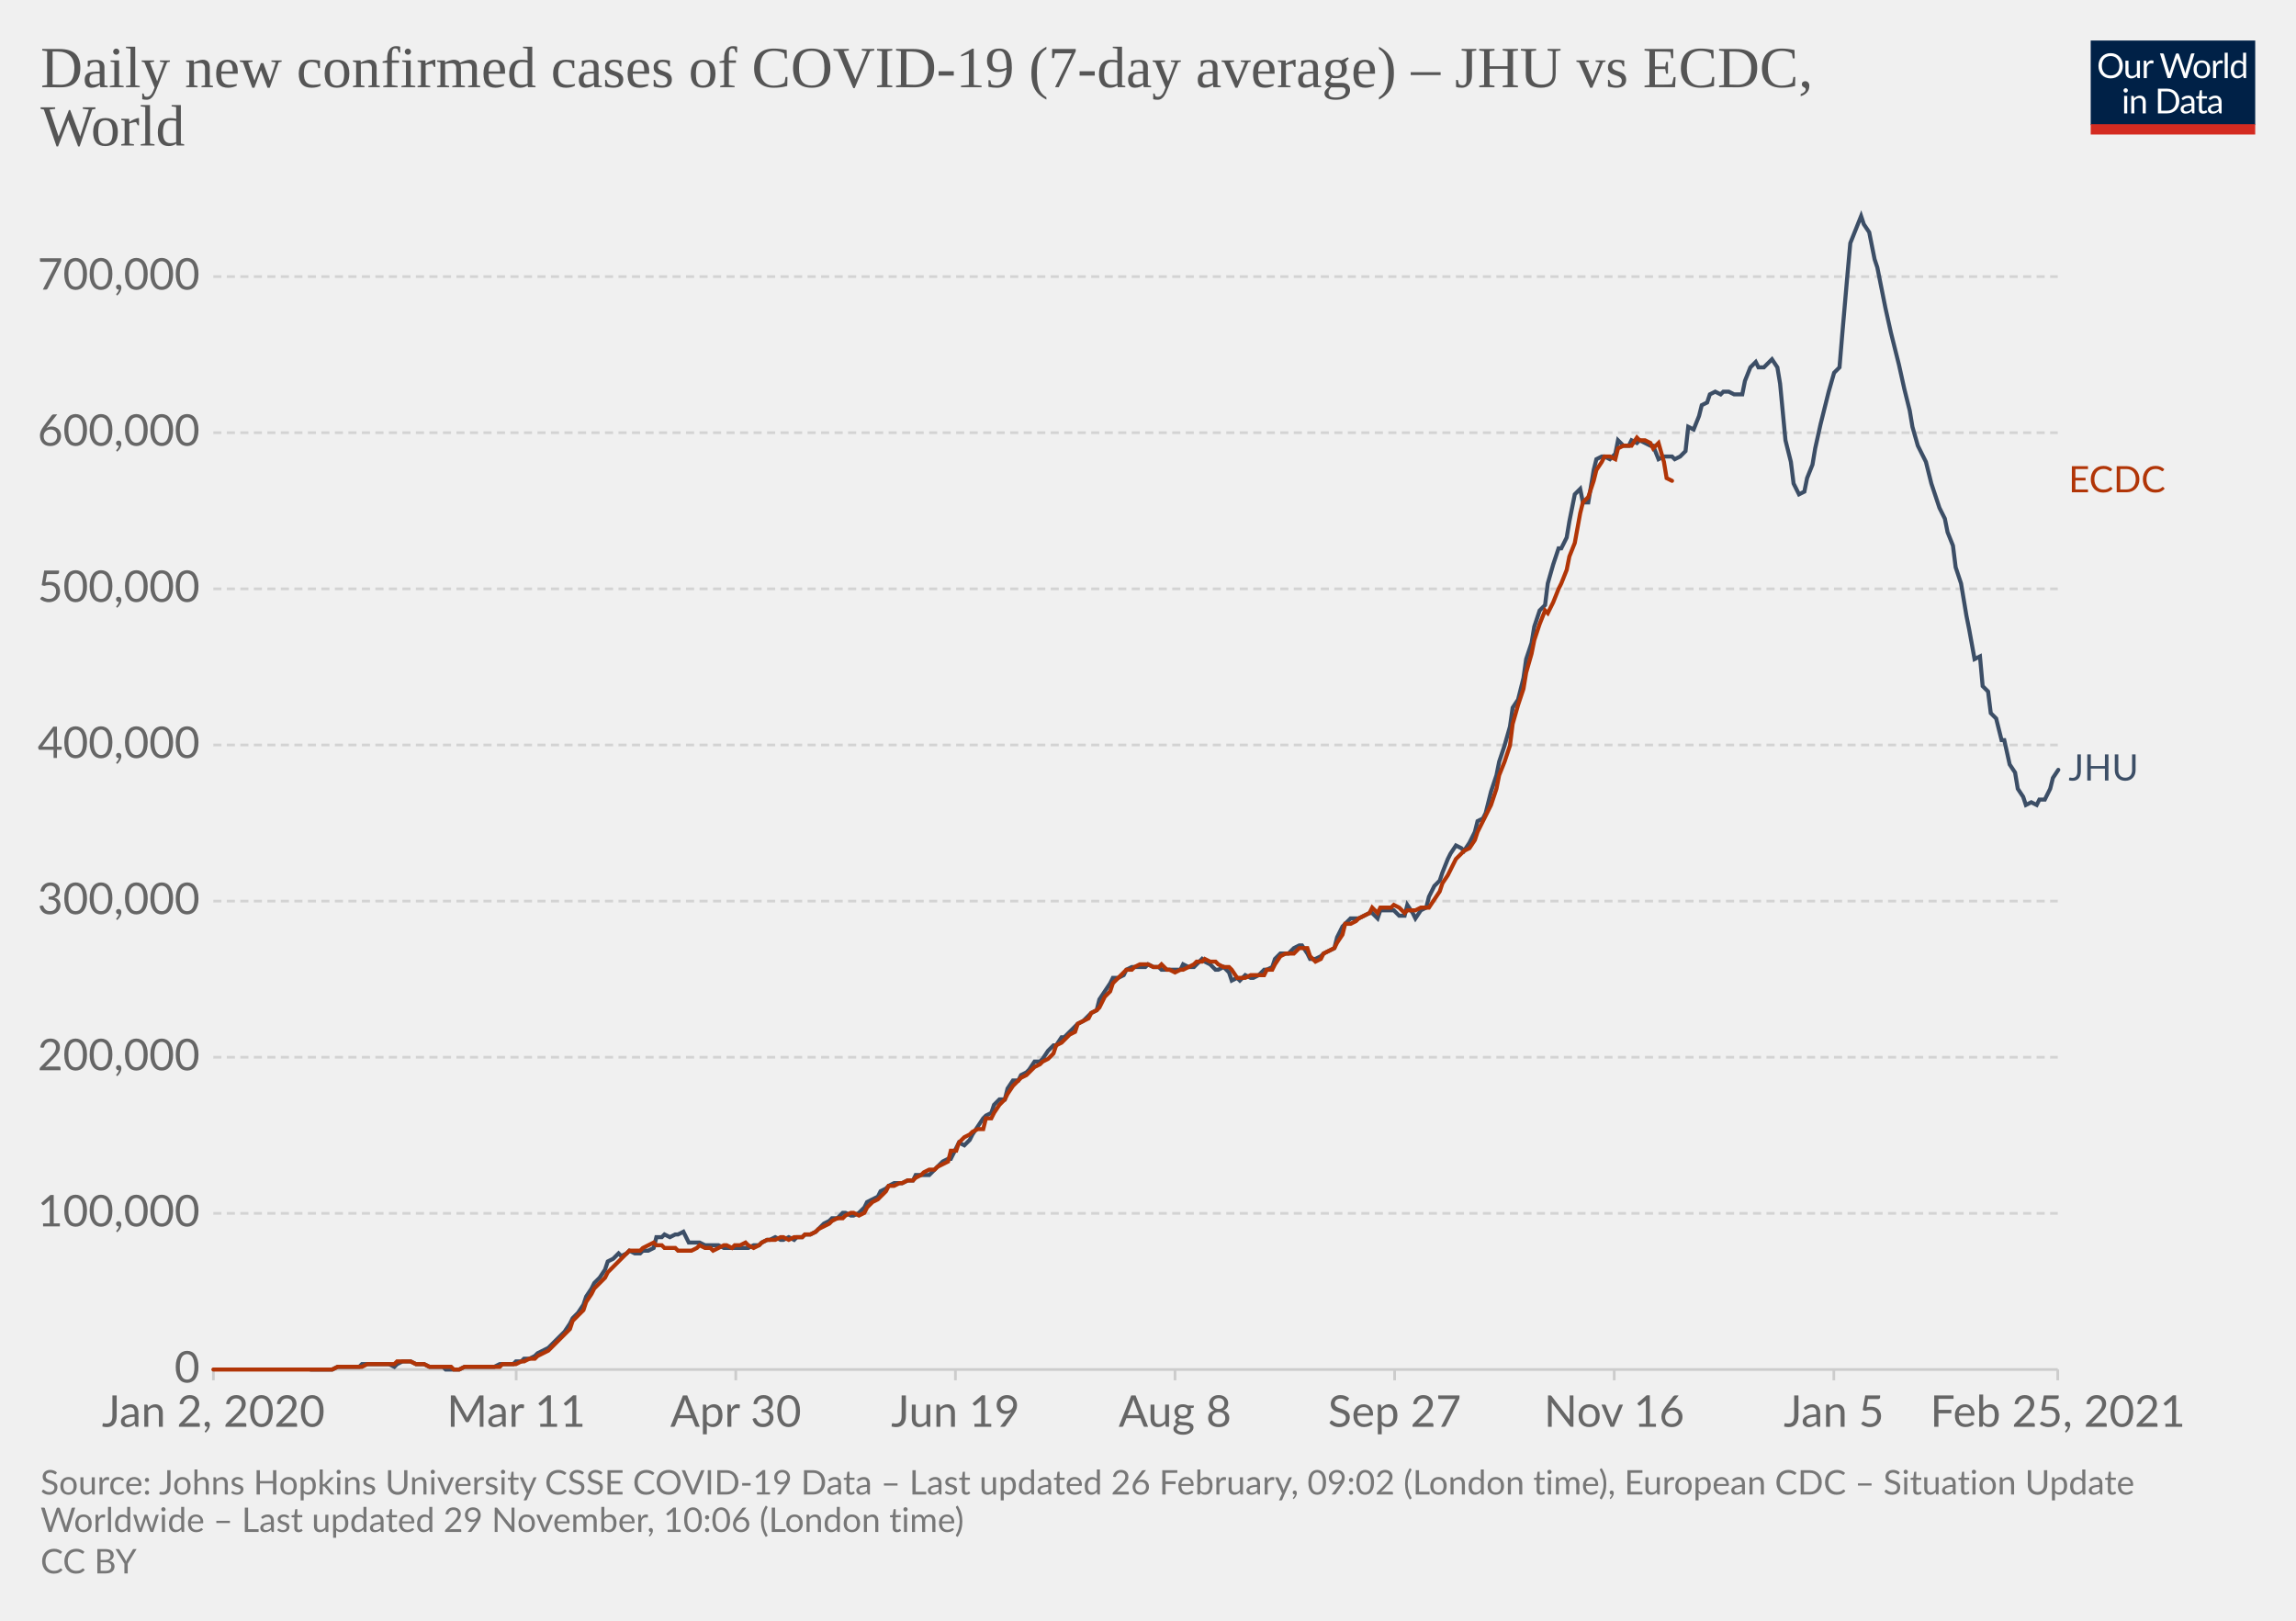
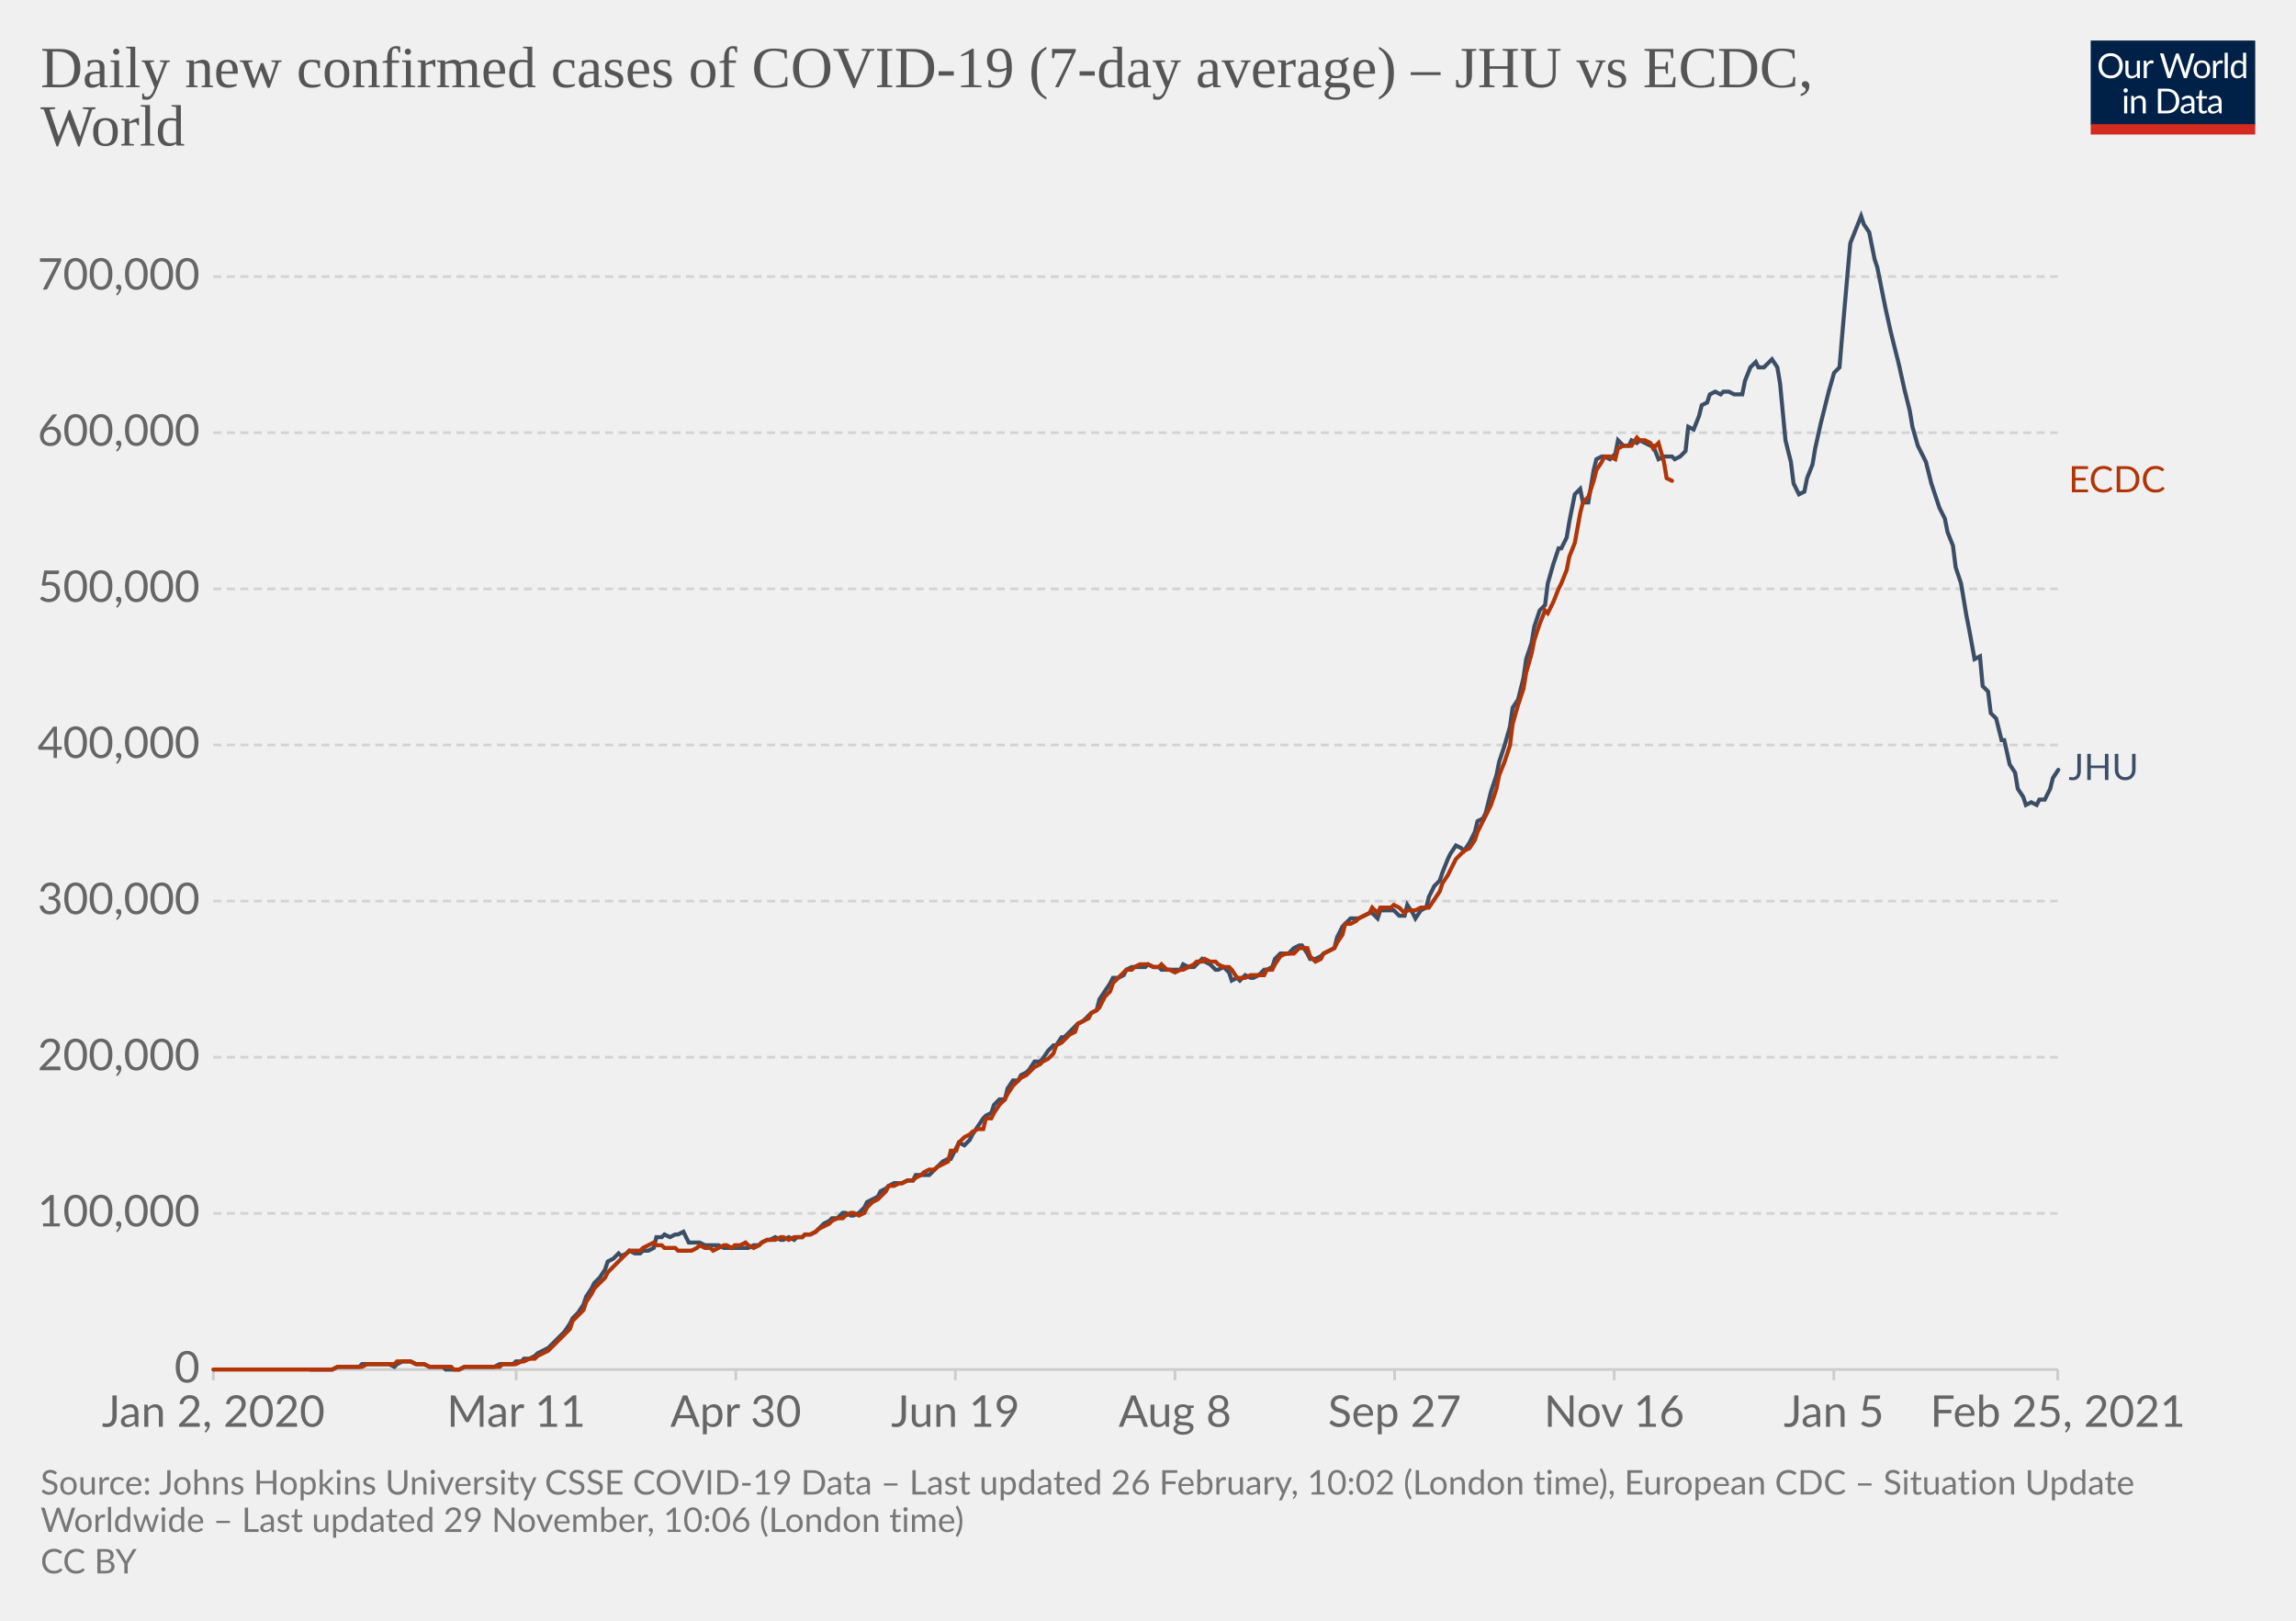
<svg xmlns="http://www.w3.org/2000/svg" version="1.1" style="background-color:#fff;-webkit-font-smoothing:antialiased" width="850" height="600" viewBox="0 0 850 600" font-family="Lato,'Helvetica Neue',Helvetica,Arial,sans-serif" font-size="18" text-rendering="optimizeLegibility">
  <g class="HeaderView">
    <g transform="matrix(.29 0 0 .29 774 15)">
      <svg width="210" height="120" viewBox="0 0 210 120" fill="none">
        <g clip-path="url(#clip0)">
          <path d="M0 0h210v107.89H0V0z" fill="#002147" />
          <path d="M40.98 32.25c0 2.36-.38 4.53-1.12 6.51a14.26 14.26 0 01-8.1 8.4c-1.9.78-4.02 1.17-6.34 1.17a16.6 16.6 0 01-6.33-1.17 14.31 14.31 0 01-8.08-8.4 18.29 18.29 0 01-1.12-6.51c0-2.36.38-4.53 1.12-6.5.75-1.97 1.8-3.67 3.17-5.1a14.32 14.32 0 014.9-3.34c1.92-.8 4.03-1.19 6.34-1.19 2.32 0 4.43.4 6.34 1.19 1.92.8 3.56 1.9 4.93 3.34a14.87 14.87 0 013.17 5.1 18.1 18.1 0 011.12 6.5zm-4.38 0c0-1.94-.26-3.68-.8-5.22a10.91 10.91 0 00-2.24-3.89 9.68 9.68 0 00-3.52-2.46 11.95 11.95 0 00-4.62-.86c-1.68 0-3.21.28-4.6.86a9.88 9.88 0 00-3.54 2.46 10.91 10.91 0 00-2.24 3.9c-.53 1.53-.8 3.27-.8 5.2 0 1.94.27 3.68.8 5.22a11.17 11.17 0 002.24 3.9 10.01 10.01 0 003.55 2.44c1.38.56 2.9.83 4.6.83s3.24-.27 4.61-.83a9.8 9.8 0 003.52-2.44 11.17 11.17 0 002.25-3.9c.53-1.54.8-3.28.8-5.21zm26.22-6.54V48H60.5c-.56 0-.9-.27-1.05-.81l-.31-2.4a12.45 12.45 0 01-3.26 2.6c-1.2.64-2.58.96-4.13.96-1.22 0-2.3-.2-3.24-.6a6.52 6.52 0 01-2.33-1.7 7.37 7.37 0 01-1.43-2.67c-.3-1.04-.46-2.2-.46-3.45V25.7h3.91v14.22c0 1.68.38 2.99 1.15 3.91.77.93 1.96 1.39 3.54 1.39 1.16 0 2.24-.27 3.23-.82a10.42 10.42 0 002.8-2.28V25.7h3.91zm8.61 4.47a9.94 9.94 0 012.6-3.56 5.64 5.64 0 013.76-1.3c.47 0 .92.05 1.34.15.44.1.83.27 1.17.49l-.3 2.92c-.09.37-.3.55-.66.55-.2 0-.5-.04-.9-.13a6.21 6.21 0 00-3.24.18 4.23 4.23 0 00-1.47.92c-.42.4-.81.9-1.17 1.5-.33.58-.64 1.26-.92 2.02V48H67.7V25.71h2.25c.42 0 .72.08.88.25.16.16.27.44.33.83l.26 3.39zm61.16-13.7L122.75 48h-3.82l-7.99-24.05a21.95 21.95 0 01-.42-1.58 38.36 38.36 0 01-.44 1.58L102.05 48h-3.83L88.4 16.47h3.54c.38 0 .7.1.95.29.26.2.43.43.5.73l6.52 21.9.28 1.28.29 1.46.3-1.46.38-1.27 7.41-21.91c.1-.25.26-.48.51-.69.27-.22.58-.33.95-.33h1.23c.38 0 .69.1.92.29a1.77 1.77 0 01.53.73l7.4 21.9a28.4 28.4 0 01.68 2.62 29.52 29.52 0 01.52-2.61l6.54-21.91a1.31 1.31 0 01.48-.7c.27-.21.58-.32.95-.32h3.32zm9.35 8.88c1.63 0 3.1.27 4.4.82a9.43 9.43 0 015.46 5.94c.5 1.4.74 2.98.74 4.73 0 1.76-.25 3.34-.74 4.75a9.43 9.43 0 01-5.46 5.92c-1.3.52-2.77.79-4.4.79-1.64 0-3.12-.27-4.44-.8a9.42 9.42 0 01-3.35-2.3c-.92-1-1.63-2.2-2.13-3.61-.49-1.41-.73-3-.73-4.75s.24-3.33.73-4.73c.5-1.43 1.2-2.64 2.13-3.63a9.4 9.4 0 013.35-2.31c1.32-.55 2.8-.82 4.44-.82zm0 19.89c2.2 0 3.84-.73 4.93-2.2 1.08-1.48 1.63-3.54 1.63-6.18 0-2.66-.55-4.72-1.63-6.2-1.09-1.49-2.73-2.23-4.93-2.23-1.12 0-2.09.2-2.93.57a5.71 5.71 0 00-2.06 1.65 7.5 7.5 0 00-1.24 2.67c-.26 1.04-.4 2.22-.4 3.54 0 2.64.55 4.7 1.64 6.18 1.1 1.47 2.76 2.2 4.99 2.2zm17.97-15.07a9.94 9.94 0 012.6-3.56 5.64 5.64 0 013.76-1.3c.47 0 .91.05 1.34.15.44.1.83.27 1.16.49l-.28 2.92c-.09.37-.31.55-.66.55-.2 0-.5-.04-.9-.13a6.2 6.2 0 00-3.24.18 4.23 4.23 0 00-1.47.92c-.43.4-.82.9-1.17 1.5a13.1 13.1 0 00-.92 2.02V48h-3.94V25.71h2.24c.43 0 .72.08.88.25.17.16.28.44.33.83l.27 3.39zm15.04-14.59V48h-3.92V15.6h3.92zm19.55 15.43a6.22 6.22 0 00-2.38-2.05 6.7 6.7 0 00-2.86-.6c-2.07 0-3.66.75-4.77 2.23-1.12 1.48-1.68 3.6-1.68 6.33 0 1.46.13 2.7.38 3.74a7.29 7.29 0 001.1 2.56 4.35 4.35 0 001.78 1.45c.7.3 1.5.46 2.4.46 1.29 0 2.41-.3 3.36-.88a9.6 9.6 0 002.67-2.49V31.02zm3.91-15.43V48h-2.33c-.56 0-.9-.27-1.06-.81l-.35-2.71a12.13 12.13 0 01-3.25 2.77 8.28 8.28 0 01-4.23 1.06 7.31 7.31 0 01-6.14-2.9c-.73-.96-1.3-2.15-1.69-3.57a18.35 18.35 0 01.07-9.48 11.29 11.29 0 011.89-3.7 8.7 8.7 0 017.06-3.34 7.96 7.96 0 016.12 2.62V15.59h3.91zM46.61 70.71V93H42.7V70.71h3.91zm.84-7c0 .39-.08.75-.24 1.09a2.81 2.81 0 01-1.52 1.47 2.67 2.67 0 01-2.16 0 2.9 2.9 0 01-1.45-1.47 2.67 2.67 0 010-2.16c.15-.35.35-.65.6-.9.25-.27.53-.47.85-.62a2.67 2.67 0 012.16 0c.35.15.65.35.9.62.27.25.47.55.62.9.16.34.24.7.24 1.08zm7.97 10.24c.49-.54 1-1.04 1.54-1.48a9.85 9.85 0 013.66-1.84 8.96 8.96 0 015.43.35c.94.4 1.72.97 2.33 1.71a7.36 7.36 0 011.43 2.67c.32 1.04.49 2.19.49 3.45V93h-3.94V78.81c0-1.69-.4-3-1.17-3.92-.76-.93-1.93-1.4-3.5-1.4a6.6 6.6 0 00-3.25.83c-1 .56-1.92 1.31-2.77 2.27V93h-3.94V70.71h2.35c.56 0 .9.28 1.04.82l.3 2.42zm57.7 3.3c0 2.36-.37 4.5-1.11 6.44a14.3 14.3 0 01-3.17 4.98 14.1 14.1 0 01-4.93 3.2c-1.9.76-4.02 1.13-6.33 1.13H85.8V61.47h11.77c2.31 0 4.42.39 6.33 1.15a13.8 13.8 0 018.1 8.18 17.75 17.75 0 011.12 6.45zm-4.37 0c0-1.94-.26-3.67-.8-5.2a10.94 10.94 0 00-2.23-3.87 9.57 9.57 0 00-3.53-2.42 12.23 12.23 0 00-4.61-.83h-7.5v24.62h7.5c1.7 0 3.24-.28 4.61-.84a9.7 9.7 0 003.53-2.4 10.94 10.94 0 002.24-3.87c.53-1.53.8-3.26.8-5.2zm19.8 5.72c-1.8.06-3.34.2-4.62.44-1.26.22-2.3.51-3.1.88-.8.36-1.37.8-1.74 1.3-.35.5-.53 1.05-.53 1.67 0 .58.1 1.1.3 1.52a3 3 0 00.76 1.05c.34.27.73.46 1.17.6a6.13 6.13 0 001.45.17 7.28 7.28 0 003.5-.81 11.95 11.95 0 002.82-2.2v-4.62zm-12.65-9.11a12.73 12.73 0 013.98-2.66c1.43-.59 3-.88 4.73-.88 1.25 0 2.36.2 3.33.61a6.81 6.81 0 013.94 4.38c.33 1.04.5 2.19.5 3.43V93h-1.74a1.8 1.8 0 01-.88-.18c-.2-.13-.36-.38-.48-.74l-.44-2.12-1.72 1.46a9.48 9.48 0 01-3.74 1.7c-.69.15-1.46.23-2.3.23-.87 0-1.69-.12-2.45-.35a5.34 5.34 0 01-3.34-2.93 6.64 6.64 0 01-.49-2.64c0-.88.25-1.72.73-2.53a6.33 6.33 0 012.35-2.17c1.09-.63 2.5-1.15 4.25-1.54 1.75-.41 3.89-.65 6.42-.7v-1.75c0-1.73-.37-3.03-1.12-3.91-.75-.9-1.84-1.34-3.28-1.34-.97 0-1.78.12-2.44.37-.64.23-1.2.5-1.7.81l-1.23.82c-.33.23-.67.35-1 .35-.27 0-.5-.07-.69-.2a2.1 2.1 0 01-.48-.53l-.7-1.25zm27.67 19.5c-1.76 0-3.12-.5-4.07-1.48-.94-.98-1.41-2.4-1.41-4.25V74h-2.68a.9.9 0 01-.6-.2c-.16-.14-.24-.36-.24-.66v-1.56l3.65-.46.9-6.89a.9.9 0 01.29-.52.88.88 0 01.62-.22H142v7.67h6.44V74H142v13.38c0 .94.22 1.63.68 2.09.45.45 1.04.68 1.76.68a3.21 3.21 0 001.85-.53l.55-.35c.16-.12.3-.18.41-.18.2 0 .4.13.55.38l1.15 1.87a7.45 7.45 0 01-2.44 1.5 8.53 8.53 0 01-2.95.52zm19.68-10.4c-1.8.07-3.34.21-4.62.45-1.26.22-2.3.51-3.1.88-.8.36-1.37.8-1.74 1.3-.35.5-.53 1.05-.53 1.67 0 .58.1 1.1.3 1.52a2.9 2.9 0 00.76 1.05c.34.27.73.46 1.17.6a6.13 6.13 0 001.45.17 7.3 7.3 0 003.5-.81 12.04 12.04 0 002.82-2.2v-4.62zm-12.65-9.1a12.72 12.72 0 013.99-2.66c1.42-.59 3-.88 4.72-.88 1.25 0 2.36.2 3.33.61a6.81 6.81 0 013.94 4.38c.33 1.04.5 2.19.5 3.43V93h-1.74a1.8 1.8 0 01-.88-.18c-.2-.13-.36-.38-.48-.74l-.44-2.12-1.72 1.46a9.48 9.48 0 01-3.74 1.7c-.69.15-1.46.23-2.3.23-.87 0-1.69-.12-2.45-.35a5.33 5.33 0 01-3.34-2.93 6.62 6.62 0 01-.49-2.64c0-.88.25-1.72.73-2.53a6.33 6.33 0 012.35-2.17c1.09-.63 2.5-1.15 4.25-1.54a31.2 31.2 0 016.42-.7v-1.75c0-1.73-.37-3.03-1.12-3.91-.75-.9-1.84-1.34-3.28-1.34-.97 0-1.78.12-2.44.37-.64.23-1.2.5-1.7.81l-1.22.82c-.34.23-.68.35-1.02.35-.26 0-.49-.07-.68-.2a1.88 1.88 0 01-.48-.53l-.7-1.25zM40.98 32.25c0 2.36-.38 4.53-1.12 6.51a14.26 14.26 0 01-8.1 8.4c-1.9.78-4.02 1.17-6.34 1.17a16.6 16.6 0 01-6.33-1.17 14.31 14.31 0 01-8.08-8.4 18.29 18.29 0 01-1.12-6.51c0-2.36.38-4.53 1.12-6.5.75-1.97 1.8-3.67 3.17-5.1a14.32 14.32 0 014.9-3.34c1.92-.8 4.03-1.19 6.34-1.19 2.32 0 4.43.4 6.34 1.19 1.92.8 3.56 1.9 4.93 3.34a14.87 14.87 0 013.17 5.1 18.1 18.1 0 011.12 6.5zm-4.38 0c0-1.94-.26-3.68-.8-5.22a10.91 10.91 0 00-2.24-3.89 9.68 9.68 0 00-3.52-2.46 11.95 11.95 0 00-4.62-.86c-1.68 0-3.21.28-4.6.86a9.88 9.88 0 00-3.54 2.46 10.91 10.91 0 00-2.24 3.9c-.53 1.53-.8 3.27-.8 5.2 0 1.94.27 3.68.8 5.22a11.17 11.17 0 002.24 3.9 10.01 10.01 0 003.55 2.44c1.38.56 2.9.83 4.6.83s3.24-.27 4.61-.83a9.8 9.8 0 003.52-2.44 11.17 11.17 0 002.25-3.9c.53-1.54.8-3.28.8-5.21zm26.22-6.54V48H60.5c-.56 0-.9-.27-1.05-.81l-.31-2.4a12.45 12.45 0 01-3.26 2.6c-1.2.64-2.58.96-4.13.96-1.22 0-2.3-.2-3.24-.6a6.52 6.52 0 01-2.33-1.7 7.37 7.37 0 01-1.43-2.67c-.3-1.04-.46-2.2-.46-3.45V25.7h3.91v14.22c0 1.68.38 2.99 1.15 3.91.77.93 1.96 1.39 3.54 1.39 1.16 0 2.24-.27 3.23-.82a10.42 10.42 0 002.8-2.28V25.7h3.91zm8.61 4.47a9.94 9.94 0 012.6-3.56 5.64 5.64 0 013.76-1.3c.47 0 .92.05 1.34.15.44.1.83.27 1.17.49l-.3 2.92c-.09.37-.3.55-.66.55-.2 0-.5-.04-.9-.13a6.21 6.21 0 00-3.24.18 4.23 4.23 0 00-1.47.92c-.42.4-.81.9-1.17 1.5-.33.58-.64 1.26-.92 2.02V48H67.7V25.71h2.25c.42 0 .72.08.88.25.16.16.27.44.33.83l.26 3.39zm61.16-13.7L122.75 48h-3.82l-7.99-24.05a21.95 21.95 0 01-.42-1.58 38.36 38.36 0 01-.44 1.58L102.05 48h-3.83L88.4 16.47h3.54c.38 0 .7.1.95.29.26.2.43.43.5.73l6.52 21.9.28 1.28.29 1.46.3-1.46.38-1.27 7.41-21.91c.1-.25.26-.48.51-.69.27-.22.58-.33.95-.33h1.23c.38 0 .69.1.92.29a1.77 1.77 0 01.53.73l7.4 21.9a28.4 28.4 0 01.68 2.62 29.52 29.52 0 01.52-2.61l6.54-21.91a1.31 1.31 0 01.48-.7c.27-.21.58-.32.95-.32h3.32zm9.35 8.88c1.63 0 3.1.27 4.4.82a9.43 9.43 0 015.46 5.94c.5 1.4.74 2.98.74 4.73 0 1.76-.25 3.34-.74 4.75a9.43 9.43 0 01-5.46 5.92c-1.3.52-2.77.79-4.4.79-1.64 0-3.12-.27-4.44-.8a9.42 9.42 0 01-3.35-2.3c-.92-1-1.63-2.2-2.13-3.61-.49-1.41-.73-3-.73-4.75s.24-3.33.73-4.73c.5-1.43 1.2-2.64 2.13-3.63a9.4 9.4 0 013.35-2.31c1.32-.55 2.8-.82 4.44-.82zm0 19.89c2.2 0 3.84-.73 4.93-2.2 1.08-1.48 1.63-3.54 1.63-6.18 0-2.66-.55-4.72-1.63-6.2-1.09-1.49-2.73-2.23-4.93-2.23-1.12 0-2.09.2-2.93.57a5.71 5.71 0 00-2.06 1.65 7.5 7.5 0 00-1.24 2.67c-.26 1.04-.4 2.22-.4 3.54 0 2.64.55 4.7 1.64 6.18 1.1 1.47 2.76 2.2 4.99 2.2zm17.97-15.07a9.94 9.94 0 012.6-3.56 5.64 5.64 0 013.76-1.3c.47 0 .91.05 1.34.15.44.1.83.27 1.16.49l-.28 2.92c-.09.37-.31.55-.66.55-.2 0-.5-.04-.9-.13a6.2 6.2 0 00-3.24.18 4.23 4.23 0 00-1.47.92c-.43.4-.82.9-1.17 1.5a13.1 13.1 0 00-.92 2.02V48h-3.94V25.71h2.24c.43 0 .72.08.88.25.17.16.28.44.33.83l.27 3.39zm15.04-14.59V48h-3.92V15.6h3.92zm19.55 15.43a6.22 6.22 0 00-2.38-2.05 6.7 6.7 0 00-2.86-.6c-2.07 0-3.66.75-4.77 2.23-1.12 1.48-1.68 3.6-1.68 6.33 0 1.46.13 2.7.38 3.74a7.29 7.29 0 001.1 2.56 4.35 4.35 0 001.78 1.45c.7.3 1.5.46 2.4.46 1.29 0 2.41-.3 3.36-.88a9.6 9.6 0 002.67-2.49V31.02zm3.91-15.43V48h-2.33c-.56 0-.9-.27-1.06-.81l-.35-2.71a12.13 12.13 0 01-3.25 2.77 8.28 8.28 0 01-4.23 1.06 7.31 7.31 0 01-6.14-2.9c-.73-.96-1.3-2.15-1.69-3.57a18.35 18.35 0 01.07-9.48 11.29 11.29 0 011.89-3.7 8.7 8.7 0 017.06-3.34 7.96 7.96 0 016.12 2.62V15.59h3.91zM46.61 70.71V93H42.7V70.71h3.91zm.84-7c0 .39-.08.75-.24 1.09a2.81 2.81 0 01-1.52 1.47 2.67 2.67 0 01-2.16 0 2.9 2.9 0 01-1.45-1.47 2.67 2.67 0 010-2.16c.15-.35.35-.65.6-.9.25-.27.53-.47.85-.62a2.67 2.67 0 012.16 0c.35.15.65.35.9.62.27.25.47.55.62.9.16.34.24.7.24 1.08zm7.97 10.24c.49-.54 1-1.04 1.54-1.48a9.85 9.85 0 013.66-1.84 8.96 8.96 0 015.43.35c.94.4 1.72.97 2.33 1.71a7.36 7.36 0 011.43 2.67c.32 1.04.49 2.19.49 3.45V93h-3.94V78.81c0-1.69-.4-3-1.17-3.92-.76-.93-1.93-1.4-3.5-1.4a6.6 6.6 0 00-3.25.83c-1 .56-1.92 1.31-2.77 2.27V93h-3.94V70.71h2.35c.56 0 .9.28 1.04.82l.3 2.42zm57.7 3.3c0 2.36-.37 4.5-1.11 6.44a14.3 14.3 0 01-3.17 4.98 14.1 14.1 0 01-4.93 3.2c-1.9.76-4.02 1.13-6.33 1.13H85.8V61.47h11.77c2.31 0 4.42.39 6.33 1.15a13.8 13.8 0 018.1 8.18 17.75 17.75 0 011.12 6.45zm-4.37 0c0-1.94-.26-3.67-.8-5.2a10.94 10.94 0 00-2.23-3.87 9.57 9.57 0 00-3.53-2.42 12.23 12.23 0 00-4.61-.83h-7.5v24.62h7.5c1.7 0 3.24-.28 4.61-.84a9.7 9.7 0 003.53-2.4 10.94 10.94 0 002.24-3.87c.53-1.53.8-3.26.8-5.2zm19.8 5.72c-1.8.06-3.34.2-4.62.44-1.26.22-2.3.51-3.1.88-.8.36-1.37.8-1.74 1.3-.35.5-.53 1.05-.53 1.67 0 .58.1 1.1.3 1.52a3 3 0 00.76 1.05c.34.27.73.46 1.17.6a6.13 6.13 0 001.45.17 7.28 7.28 0 003.5-.81 11.95 11.95 0 002.82-2.2v-4.62zm-12.65-9.11a12.73 12.73 0 013.98-2.66c1.43-.59 3-.88 4.73-.88 1.25 0 2.36.2 3.33.61a6.81 6.81 0 013.94 4.38c.33 1.04.5 2.19.5 3.43V93h-1.74a1.8 1.8 0 01-.88-.18c-.2-.13-.36-.38-.48-.74l-.44-2.12-1.72 1.46a9.48 9.48 0 01-3.74 1.7c-.69.15-1.46.23-2.3.23-.87 0-1.69-.12-2.45-.35a5.34 5.34 0 01-3.34-2.93 6.64 6.64 0 01-.49-2.64c0-.88.25-1.72.73-2.53a6.33 6.33 0 012.35-2.17c1.09-.63 2.5-1.15 4.25-1.54 1.75-.41 3.89-.65 6.42-.7v-1.75c0-1.73-.37-3.03-1.12-3.91-.75-.9-1.84-1.34-3.28-1.34-.97 0-1.78.12-2.44.37-.64.23-1.2.5-1.7.81l-1.23.82c-.33.23-.67.35-1 .35-.27 0-.5-.07-.69-.2a2.1 2.1 0 01-.48-.53l-.7-1.25zm27.67 19.5c-1.76 0-3.12-.5-4.07-1.48-.94-.98-1.41-2.4-1.41-4.25V74h-2.68a.9.9 0 01-.6-.2c-.16-.14-.24-.36-.24-.66v-1.56l3.65-.46.9-6.89a.9.9 0 01.29-.52.88.88 0 01.62-.22H142v7.67h6.44V74H142v13.38c0 .94.22 1.63.68 2.09.45.45 1.04.68 1.76.68a3.21 3.21 0 001.85-.53l.55-.35c.16-.12.3-.18.41-.18.2 0 .4.13.55.38l1.15 1.87a7.45 7.45 0 01-2.44 1.5 8.53 8.53 0 01-2.95.52zm19.68-10.4c-1.8.07-3.34.21-4.62.45-1.26.22-2.3.51-3.1.88-.8.36-1.37.8-1.74 1.3-.35.5-.53 1.05-.53 1.67 0 .58.1 1.1.3 1.52a2.9 2.9 0 00.76 1.05c.34.27.73.46 1.17.6a6.13 6.13 0 001.45.17 7.3 7.3 0 003.5-.81 12.04 12.04 0 002.82-2.2v-4.62zm-12.65-9.1a12.72 12.72 0 013.99-2.66c1.42-.59 3-.88 4.72-.88 1.25 0 2.36.2 3.33.61a6.81 6.81 0 013.94 4.38c.33 1.04.5 2.19.5 3.43V93h-1.74a1.8 1.8 0 01-.88-.18c-.2-.13-.36-.38-.48-.74l-.44-2.12-1.72 1.46a9.48 9.48 0 01-3.74 1.7c-.69.15-1.46.23-2.3.23-.87 0-1.69-.12-2.45-.35a5.33 5.33 0 01-3.34-2.93 6.62 6.62 0 01-.49-2.64c0-.88.25-1.72.73-2.53a6.33 6.33 0 012.35-2.17c1.09-.63 2.5-1.15 4.25-1.54a31.2 31.2 0 016.42-.7v-1.75c0-1.73-.37-3.03-1.12-3.91-.75-.9-1.84-1.34-3.28-1.34-.97 0-1.78.12-2.44.37-.64.23-1.2.5-1.7.81l-1.22.82c-.34.23-.68.35-1.02.35-.26 0-.49-.07-.68-.2a1.88 1.88 0 01-.48-.53l-.7-1.25zM40.98 32.25c0 2.36-.38 4.53-1.12 6.51a14.26 14.26 0 01-8.1 8.4c-1.9.78-4.02 1.17-6.34 1.17a16.6 16.6 0 01-6.33-1.17 14.31 14.31 0 01-8.08-8.4 18.29 18.29 0 01-1.12-6.51c0-2.36.38-4.53 1.12-6.5.75-1.97 1.8-3.67 3.17-5.1a14.32 14.32 0 014.9-3.34c1.92-.8 4.03-1.19 6.34-1.19 2.32 0 4.43.4 6.34 1.19 1.92.8 3.56 1.9 4.93 3.34a14.87 14.87 0 013.17 5.1 18.1 18.1 0 011.12 6.5zm-4.38 0c0-1.94-.26-3.68-.8-5.22a10.91 10.91 0 00-2.24-3.89 9.68 9.68 0 00-3.52-2.46 11.95 11.95 0 00-4.62-.86c-1.68 0-3.21.28-4.6.86a9.88 9.88 0 00-3.54 2.46 10.91 10.91 0 00-2.24 3.9c-.53 1.53-.8 3.27-.8 5.2 0 1.94.27 3.68.8 5.22a11.17 11.17 0 002.24 3.9 10.01 10.01 0 003.55 2.44c1.38.56 2.9.83 4.6.83s3.24-.27 4.61-.83a9.8 9.8 0 003.52-2.44 11.17 11.17 0 002.25-3.9c.53-1.54.8-3.28.8-5.21zm26.22-6.54V48H60.5c-.56 0-.9-.27-1.05-.81l-.31-2.4a12.45 12.45 0 01-3.26 2.6c-1.2.64-2.58.96-4.13.96-1.22 0-2.3-.2-3.24-.6a6.52 6.52 0 01-2.33-1.7 7.37 7.37 0 01-1.43-2.67c-.3-1.04-.46-2.2-.46-3.45V25.7h3.91v14.22c0 1.68.38 2.99 1.15 3.91.77.93 1.96 1.39 3.54 1.39 1.16 0 2.24-.27 3.23-.82a10.42 10.42 0 002.8-2.28V25.7h3.91zm8.61 4.47a9.94 9.94 0 012.6-3.56 5.64 5.64 0 013.76-1.3c.47 0 .92.05 1.34.15.44.1.83.27 1.17.49l-.3 2.92c-.09.37-.3.55-.66.55-.2 0-.5-.04-.9-.13a6.21 6.21 0 00-3.24.18 4.23 4.23 0 00-1.47.92c-.42.4-.81.9-1.17 1.5-.33.58-.64 1.26-.92 2.02V48H67.7V25.71h2.25c.42 0 .72.08.88.25.16.16.27.44.33.83l.26 3.39zm61.16-13.7L122.75 48h-3.82l-7.99-24.05a21.95 21.95 0 01-.42-1.58 38.36 38.36 0 01-.44 1.58L102.05 48h-3.83L88.4 16.47h3.54c.38 0 .7.1.95.29.26.2.43.43.5.73l6.52 21.9.28 1.28.29 1.46.3-1.46.38-1.27 7.41-21.91c.1-.25.26-.48.51-.69.27-.22.58-.33.95-.33h1.23c.38 0 .69.1.92.29a1.77 1.77 0 01.53.73l7.4 21.9a28.4 28.4 0 01.68 2.62 29.52 29.52 0 01.52-2.61l6.54-21.91a1.31 1.31 0 01.48-.7c.27-.21.58-.32.95-.32h3.32zm9.35 8.88c1.63 0 3.1.27 4.4.82a9.43 9.43 0 015.46 5.94c.5 1.4.74 2.98.74 4.73 0 1.76-.25 3.34-.74 4.75a9.43 9.43 0 01-5.46 5.92c-1.3.52-2.77.79-4.4.79-1.64 0-3.12-.27-4.44-.8a9.42 9.42 0 01-3.35-2.3c-.92-1-1.63-2.2-2.13-3.61-.49-1.41-.73-3-.73-4.75s.24-3.33.73-4.73c.5-1.43 1.2-2.64 2.13-3.63a9.4 9.4 0 013.35-2.31c1.32-.55 2.8-.82 4.44-.82zm0 19.89c2.2 0 3.84-.73 4.93-2.2 1.08-1.48 1.63-3.54 1.63-6.18 0-2.66-.55-4.72-1.63-6.2-1.09-1.49-2.73-2.23-4.93-2.23-1.12 0-2.09.2-2.93.57a5.71 5.71 0 00-2.06 1.65 7.5 7.5 0 00-1.24 2.67c-.26 1.04-.4 2.22-.4 3.54 0 2.64.55 4.7 1.64 6.18 1.1 1.47 2.76 2.2 4.99 2.2zm17.97-15.07a9.94 9.94 0 012.6-3.56 5.64 5.64 0 013.76-1.3c.47 0 .91.05 1.34.15.44.1.83.27 1.16.49l-.28 2.92c-.09.37-.31.55-.66.55-.2 0-.5-.04-.9-.13a6.2 6.2 0 00-3.24.18 4.23 4.23 0 00-1.47.92c-.43.4-.82.9-1.17 1.5a13.1 13.1 0 00-.92 2.02V48h-3.94V25.71h2.24c.43 0 .72.08.88.25.17.16.28.44.33.83l.27 3.39zm15.04-14.59V48h-3.92V15.6h3.92zm19.55 15.43a6.22 6.22 0 00-2.38-2.05 6.7 6.7 0 00-2.86-.6c-2.07 0-3.66.75-4.77 2.23-1.12 1.48-1.68 3.6-1.68 6.33 0 1.46.13 2.7.38 3.74a7.29 7.29 0 001.1 2.56 4.35 4.35 0 001.78 1.45c.7.3 1.5.46 2.4.46 1.29 0 2.41-.3 3.36-.88a9.6 9.6 0 002.67-2.49V31.02zm3.91-15.43V48h-2.33c-.56 0-.9-.27-1.06-.81l-.35-2.71a12.13 12.13 0 01-3.25 2.77 8.28 8.28 0 01-4.23 1.06 7.31 7.31 0 01-6.14-2.9c-.73-.96-1.3-2.15-1.69-3.57a18.35 18.35 0 01.07-9.48 11.29 11.29 0 011.89-3.7 8.7 8.7 0 017.06-3.34 7.96 7.96 0 016.12 2.62V15.59h3.91zM46.61 70.71V93H42.7V70.71h3.91zm.84-7c0 .39-.08.75-.24 1.09a2.81 2.81 0 01-1.52 1.47 2.67 2.67 0 01-2.16 0 2.9 2.9 0 01-1.45-1.47 2.67 2.67 0 010-2.16c.15-.35.35-.65.6-.9.25-.27.53-.47.85-.62a2.67 2.67 0 012.16 0c.35.15.65.35.9.62.27.25.47.55.62.9.16.34.24.7.24 1.08zm7.97 10.24c.49-.54 1-1.04 1.54-1.48a9.85 9.85 0 013.66-1.84 8.96 8.96 0 015.43.35c.94.4 1.72.97 2.33 1.71a7.36 7.36 0 011.43 2.67c.32 1.04.49 2.19.49 3.45V93h-3.94V78.81c0-1.69-.4-3-1.17-3.92-.76-.93-1.93-1.4-3.5-1.4a6.6 6.6 0 00-3.25.83c-1 .56-1.92 1.31-2.77 2.27V93h-3.94V70.71h2.35c.56 0 .9.28 1.04.82l.3 2.42zm57.7 3.3c0 2.36-.37 4.5-1.11 6.44a14.3 14.3 0 01-3.17 4.98 14.1 14.1 0 01-4.93 3.2c-1.9.76-4.02 1.13-6.33 1.13H85.8V61.47h11.77c2.31 0 4.42.39 6.33 1.15a13.8 13.8 0 018.1 8.18 17.75 17.75 0 011.12 6.45zm-4.37 0c0-1.94-.26-3.67-.8-5.2a10.94 10.94 0 00-2.23-3.87 9.57 9.57 0 00-3.53-2.42 12.23 12.23 0 00-4.61-.83h-7.5v24.62h7.5c1.7 0 3.24-.28 4.61-.84a9.7 9.7 0 003.53-2.4 10.94 10.94 0 002.24-3.87c.53-1.53.8-3.26.8-5.2zm19.8 5.72c-1.8.06-3.34.2-4.62.44-1.26.22-2.3.51-3.1.88-.8.36-1.37.8-1.74 1.3-.35.5-.53 1.05-.53 1.67 0 .58.1 1.1.3 1.52a3 3 0 00.76 1.05c.34.27.73.46 1.17.6a6.13 6.13 0 001.45.17 7.28 7.28 0 003.5-.81 11.95 11.95 0 002.82-2.2v-4.62zm-12.65-9.11a12.73 12.73 0 013.98-2.66c1.43-.59 3-.88 4.73-.88 1.25 0 2.36.2 3.33.61a6.81 6.81 0 013.94 4.38c.33 1.04.5 2.19.5 3.43V93h-1.74a1.8 1.8 0 01-.88-.18c-.2-.13-.36-.38-.48-.74l-.44-2.12-1.72 1.46a9.48 9.48 0 01-3.74 1.7c-.69.15-1.46.23-2.3.23-.87 0-1.69-.12-2.45-.35a5.34 5.34 0 01-3.34-2.93 6.64 6.64 0 01-.49-2.64c0-.88.25-1.72.73-2.53a6.33 6.33 0 012.35-2.17c1.09-.63 2.5-1.15 4.25-1.54 1.75-.41 3.89-.65 6.42-.7v-1.75c0-1.73-.37-3.03-1.12-3.91-.75-.9-1.84-1.34-3.28-1.34-.97 0-1.78.12-2.44.37-.64.23-1.2.5-1.7.81l-1.23.82c-.33.23-.67.35-1 .35-.27 0-.5-.07-.69-.2a2.1 2.1 0 01-.48-.53l-.7-1.25zm27.67 19.5c-1.76 0-3.12-.5-4.07-1.48-.94-.98-1.41-2.4-1.41-4.25V74h-2.68a.9.9 0 01-.6-.2c-.16-.14-.24-.36-.24-.66v-1.56l3.65-.46.9-6.89a.9.9 0 01.29-.52.88.88 0 01.62-.22H142v7.67h6.44V74H142v13.38c0 .94.22 1.63.68 2.09.45.45 1.04.68 1.76.68a3.21 3.21 0 001.85-.53l.55-.35c.16-.12.3-.18.41-.18.2 0 .4.13.55.38l1.15 1.87a7.45 7.45 0 01-2.44 1.5 8.53 8.53 0 01-2.95.52zm19.68-10.4c-1.8.07-3.34.21-4.62.45-1.26.22-2.3.51-3.1.88-.8.36-1.37.8-1.74 1.3-.35.5-.53 1.05-.53 1.67 0 .58.1 1.1.3 1.52a2.9 2.9 0 00.76 1.05c.34.27.73.46 1.17.6a6.13 6.13 0 001.45.17 7.3 7.3 0 003.5-.81 12.04 12.04 0 002.82-2.2v-4.62zm-12.65-9.1a12.72 12.72 0 013.99-2.66c1.42-.59 3-.88 4.72-.88 1.25 0 2.36.2 3.33.61a6.81 6.81 0 013.94 4.38c.33 1.04.5 2.19.5 3.43V93h-1.74a1.8 1.8 0 01-.88-.18c-.2-.13-.36-.38-.48-.74l-.44-2.12-1.72 1.46a9.48 9.48 0 01-3.74 1.7c-.69.15-1.46.23-2.3.23-.87 0-1.69-.12-2.45-.35a5.33 5.33 0 01-3.34-2.93 6.62 6.62 0 01-.49-2.64c0-.88.25-1.72.73-2.53a6.33 6.33 0 012.35-2.17c1.09-.63 2.5-1.15 4.25-1.54a31.2 31.2 0 016.42-.7v-1.75c0-1.73-.37-3.03-1.12-3.91-.75-.9-1.84-1.34-3.28-1.34-.97 0-1.78.12-2.44.37-.64.23-1.2.5-1.7.81l-1.22.82c-.34.23-.68.35-1.02.35-.26 0-.49-.07-.68-.2a1.88 1.88 0 01-.48-.53l-.7-1.25z" fill="#fff" />
          <path fill="#D42B21" d="M0 106.79h210V120H0z" />
        </g>
        <defs>
          <clipPath id="clip0">
            <path fill="#fff" d="M0 0h210v120H0z" />
          </clipPath>
        </defs>
      </svg>
    </g>
    <a href="https://ourworldindata.org/grapher/daily-covid-cases-jhu-ecdc?tab=chart&amp;stackMode=absolute&amp;region=World" target="_blank" rel="noopener" font-family="&quot;Playfair Display&quot;,Georgia,&quot;Times New Roman&quot;,serif">
      <text font-size="21.6" x="15" y="32.3" fill="#555">
        <tspan x="15" y="32.28">Daily new confirmed cases of COVID-19 (7-day average) – JHU vs ECDC,</tspan>
        <tspan x="15" y="53.88">World</tspan>
      </text>
    </a>
  </g>
  <g class="LineChart">
    <defs>
      <clipPath id="a">
        <path d="M68.97 0h830v896.4h-830z" />
      </clipPath>
    </defs>
    <g class="DualAxisView">
      <g class="HorizontalAxis">
        <path stroke="#ccc" d="M79 507v4M191.1 507v4M272.4 507v4M353.7 507v4M435 507v4M516.3 507v4M597.6 507v4M678.9 507v4M761.8 507v4" />
        <text x="79" y="528.2" fill="#666" text-anchor="middle" font-size="16.2">Jan 2, 2020</text>
        <text x="191.1" y="528.2" fill="#666" text-anchor="middle" font-size="16.2">Mar 11</text>
        <text x="272.4" y="528.2" fill="#666" text-anchor="middle" font-size="16.2">Apr 30</text>
        <text x="353.7" y="528.2" fill="#666" text-anchor="middle" font-size="16.2">Jun 19</text>
        <text x="435" y="528.2" fill="#666" text-anchor="middle" font-size="16.2">Aug 8</text>
        <text x="516.3" y="528.2" fill="#666" text-anchor="middle" font-size="16.2">Sep 27</text>
        <text x="597.6" y="528.2" fill="#666" text-anchor="middle" font-size="16.2">Nov 16</text>
        <text x="678.9" y="528.2" fill="#666" text-anchor="middle" font-size="16.2">Jan 5</text>
        <text x="761.8" y="528.2" fill="#666" text-anchor="middle" font-size="16.2">Feb 25, 2021</text>
      </g>
      <g class="VerticalAxis" fill="#666" dominant-baseline="middle" text-anchor="end" font-size="16.2">
        <text x="73.97" y="507">0</text>
        <text x="73.97" y="449.2">100,000</text>
        <text x="73.97" y="391.4">200,000</text>
        <text x="73.97" y="333.6">300,000</text>
        <text x="73.97" y="275.8">400,000</text>
        <text x="73.97" y="218">500,000</text>
        <text x="73.97" y="160.2">600,000</text>
        <text x="73.97" y="102.4">700,000</text>
      </g>
      <g class="AxisGridLines horizontalLines">
        <path stroke="#ccc" d="M78.97 507h682.82" />
        <path stroke="#d3d3d3" stroke-dasharray="3,2" d="M78.97 449.2h682.82M78.97 391.4h682.82M78.97 333.6h682.82M78.97 275.8h682.82M78.97 218h682.82M78.97 160.2h682.82M78.97 102.4h682.82" />
      </g>
    </g>
    <g clip-path="url(#a)">
      <g class="LineLabels" cursor="default">
        <g class="legendMark">
          <text font-size="13.5" x="765.8" y="182.3" fill="#B13507">
            <tspan x="765.79" y="182.25">ECDC</tspan>
          </text>
        </g>
        <g class="legendMark">
-           <text font-size="13.5" x="765.8" y="288.9" fill="#3C4E66">
-             <tspan x="765.79" y="288.95">JHU</tspan>
+           <text font-size="13.5" x="765.8" y="288.8" fill="#3C4E66">
+             <tspan x="765.79" y="288.75">JHU</tspan>
          </text>
        </g>
      </g>
      <g class="Lines">
        <g class="key-World_0">
          <path stroke="#3C4E66" stroke-linecap="round" d="M115 507h8l2-1h8l1-1h10l2 1 1-1 2-1h3l2 1h3l2 1h5l1 1h5l2-1h11l2-1h5l1-1h2l1-1h2l2-1 1-1 2-1 2-1 1-1 2-2 1-1 2-2 2-3 1-2 2-2 2-3 1-3 2-3 1-2 2-2 2-3 1-3 2-1 2-2 1 1 2-1 1-1 2 1h2l1-1h2l2-1 1-4h2l1-1 2 1 2-1h1l2-1 2 4h4l2 1h5l2 1h9l2-1h2l1-1 2-1h1l2-1 2 1h1l2-1 2 1 1-1h2l1-1h2l2-1 1-1 2-2 2-1 1-1h2l2-2h1l2 1h1l2-1 2-2 1-2 2-1 2-1 1-2 2-1 1-1 2-1h3l2-1h2l1-2h5l2-2 1-1 2-2 2-1h1l2-4 1-2 2 1 2-2 1-2 2-3 2-3 1-1 2-1 1-3 2-2h2l1-4 2-3h2l1-2 2-1 1-1 2-3h2l1-1 2-3 2-2h1l2-3h1l2-2 2-2 1-1 2-1 2-2 1-1 2-1 1-4 2-3 2-3 1-2h2l2-1 1-2 2-1h5l1-1 2 1h2l1 1h7l1-2 2 1h2l1-1 2-2 1 1 2 1 2 2h1l2-1 2 2 1 3 2-1 1 1 2-2 2 1h1l2-1 2-2h1l2-1 1-3 2-2h3l2-2 2-1h1l2 3 1 2h2l2-1 1-1 2-1 2-1 1-4 2-4 1-1 2-2h3l2-1 2-1h1l2 2 1-3h5l2 2h2l1-4 2 3 1 2 2-3 2-1 1-4 2-4 2-2 1-3 2-5 1-2 2-3 2 1 1 1 2-3 2-4 1-4 2-1 1-2 2-8 2-6 1-5 2-6 2-7 1-7 2-3 2-8 1-7 2-6 1-6 2-6 2-2 1-8 2-7 2-6h1l2-4 1-6 2-10 2-2 1 5h2l2-12 1-4 2-1h1l2 1 2-2 1-5 2 2h2l1-2 2 1 1-1 2 1 2 1h1l2 5 2-1h3l1 1 2-1 2-2 1-9 2 1 2-5 1-4 2-1 1-3 2-1 2 1 1-1h2l2 1h3l1-5 2-5 2-2 1 2h2l2-2 1-1 2 3 1 6 2 21 2 8 1 8 2 4 2-1 1-5 2-5 1-6 2-9 2-8 1-4 2-7 2-2 1-12 2-23 1-11 2-5 2-5 1 3 2 3 2 10 1 3 2 10 1 5 2 9 2 8 1 4 2 9 2 8 1 6 2 7 1 2 2 4 2 8 1 3 2 6 2 4 1 5 2 5 1 8 2 6 2 12 1 5 2 11 2-1 1 11 2 2 1 8 2 2 2 8h1l2 9 2 3 1 6 2 3 1 3 2-1 2 1 1-2h2l2-4 1-4 2-3" fill="none" stroke-width="1.5" />
        </g>
        <g class="key-World_1">
          <path stroke="#B13507" stroke-linecap="round" d="M79 507h44l2-1h9l2-1h10l1-1h5l2 1h3l2 1h8l1 1h2l2-1h13l1-1h5l2-1h1l2-1h2l1-1 2-1 2-1 1-1 2-2 1-1 2-2 2-2 1-3 2-2 2-2 1-3 2-3 1-2 2-2 2-2 1-2 2-2 2-2 1-1 2-2 1-1h4l1-1 2-1 2-1 1 1h2l1 1h4l1 1h5l2-1 1-1 2 1h2l1 1 2-1 2-1h1l2 1 1-1h2l2-1 1 1 2 1 2-1 1-1 2-1h3l2-1h1l2 1 2-1h3l1-1h2l2-1 1-1 2-1 2-1 1-1 2-1h2l1-1 2-1h1l2 1 2-1 1-2 2-2 2-1 1-1 2-2 1-2h2l2-1h1l2-1h2l1-1 2-1 1-1 2-1h2l1-1 2-1 2-1 1-4h2l1-3 2-2 2-1 1-1 2-1h2l1-4h2l1-2 2-3 2-2 1-2 2-3 2-2 1-1 2-1 1-1 2-2 2-1 1-1 2-1 2-2 1-3 2-1 1-1 2-2 2-1 1-3 2-1 2-1 1-2 2-1 1-1 2-4 2-2 1-3 2-2 2-2 1-1h2l1-1 2-1h3l2 1h2l1-1 2 2h1l2 1 2-1h1l2-1 2-1 1-1h2l1-1 2 1h2l1 1 2 1h2l1 1 2 3h3l2-1h5l1-2h2l1-2 2-3 2-1h3l2-2h3l1 3 2 2 2-1 1-2 2-1 2-1 1-2 2-3 1-4h2l2-1 1-1 2-1 2-1 1-2 2 2 1-2h4l1-1 2 1 2 2 1-1h3l2-1h3l2-3 2-3 1-3 2-3 1-2 2-4 2-2 1-1 2-1 2-3 1-3 2-4 1-2 2-4 2-6 1-5 2-5 2-6 1-8 2-7 2-6 1-6 2-7 1-5 2-6 2-5 1 1 2-4 2-5 1-2 2-5 1-5 2-5 2-11 1-4 2-2 2-6 1-4 2-3 1-2h2l2 1 1-4 2-1h3l2-3 1 1h2l2 1 1 2 2-2 2 7 1 6 2 1" fill="none" stroke-width="1.5" />
        </g>
      </g>
    </g>
  </g>
  <g class="SourcesFooter" fill="#777">
    <g class="clickable" fill="#777">
      <text font-size="12.6" x="15" y="553.3">
-         <tspan x="15" y="553.28">Source: Johns Hopkins University CSSE COVID-19 Data – Last updated 26 February, 09:02 (London time), European CDC – Situation Update</tspan>
+         <tspan x="15" y="553.28">Source: Johns Hopkins University CSSE COVID-19 Data – Last updated 26 February, 10:02 (London time), European CDC – Situation Update</tspan>
        <tspan x="15" y="567.14">Worldwide – Last updated 29 November, 10:06 (London time)</tspan>
      </text>
    </g>
    <text font-size="12.6" x="15" y="582.5">
      <tspan x="15" y="582.48">
        <a class="cclogo" href="http://creativecommons.org/licenses/by/4.0/deed.en_US" target="_blank" fill="#777">CC BY</a>
      </tspan>
    </text>
  </g>
</svg>
